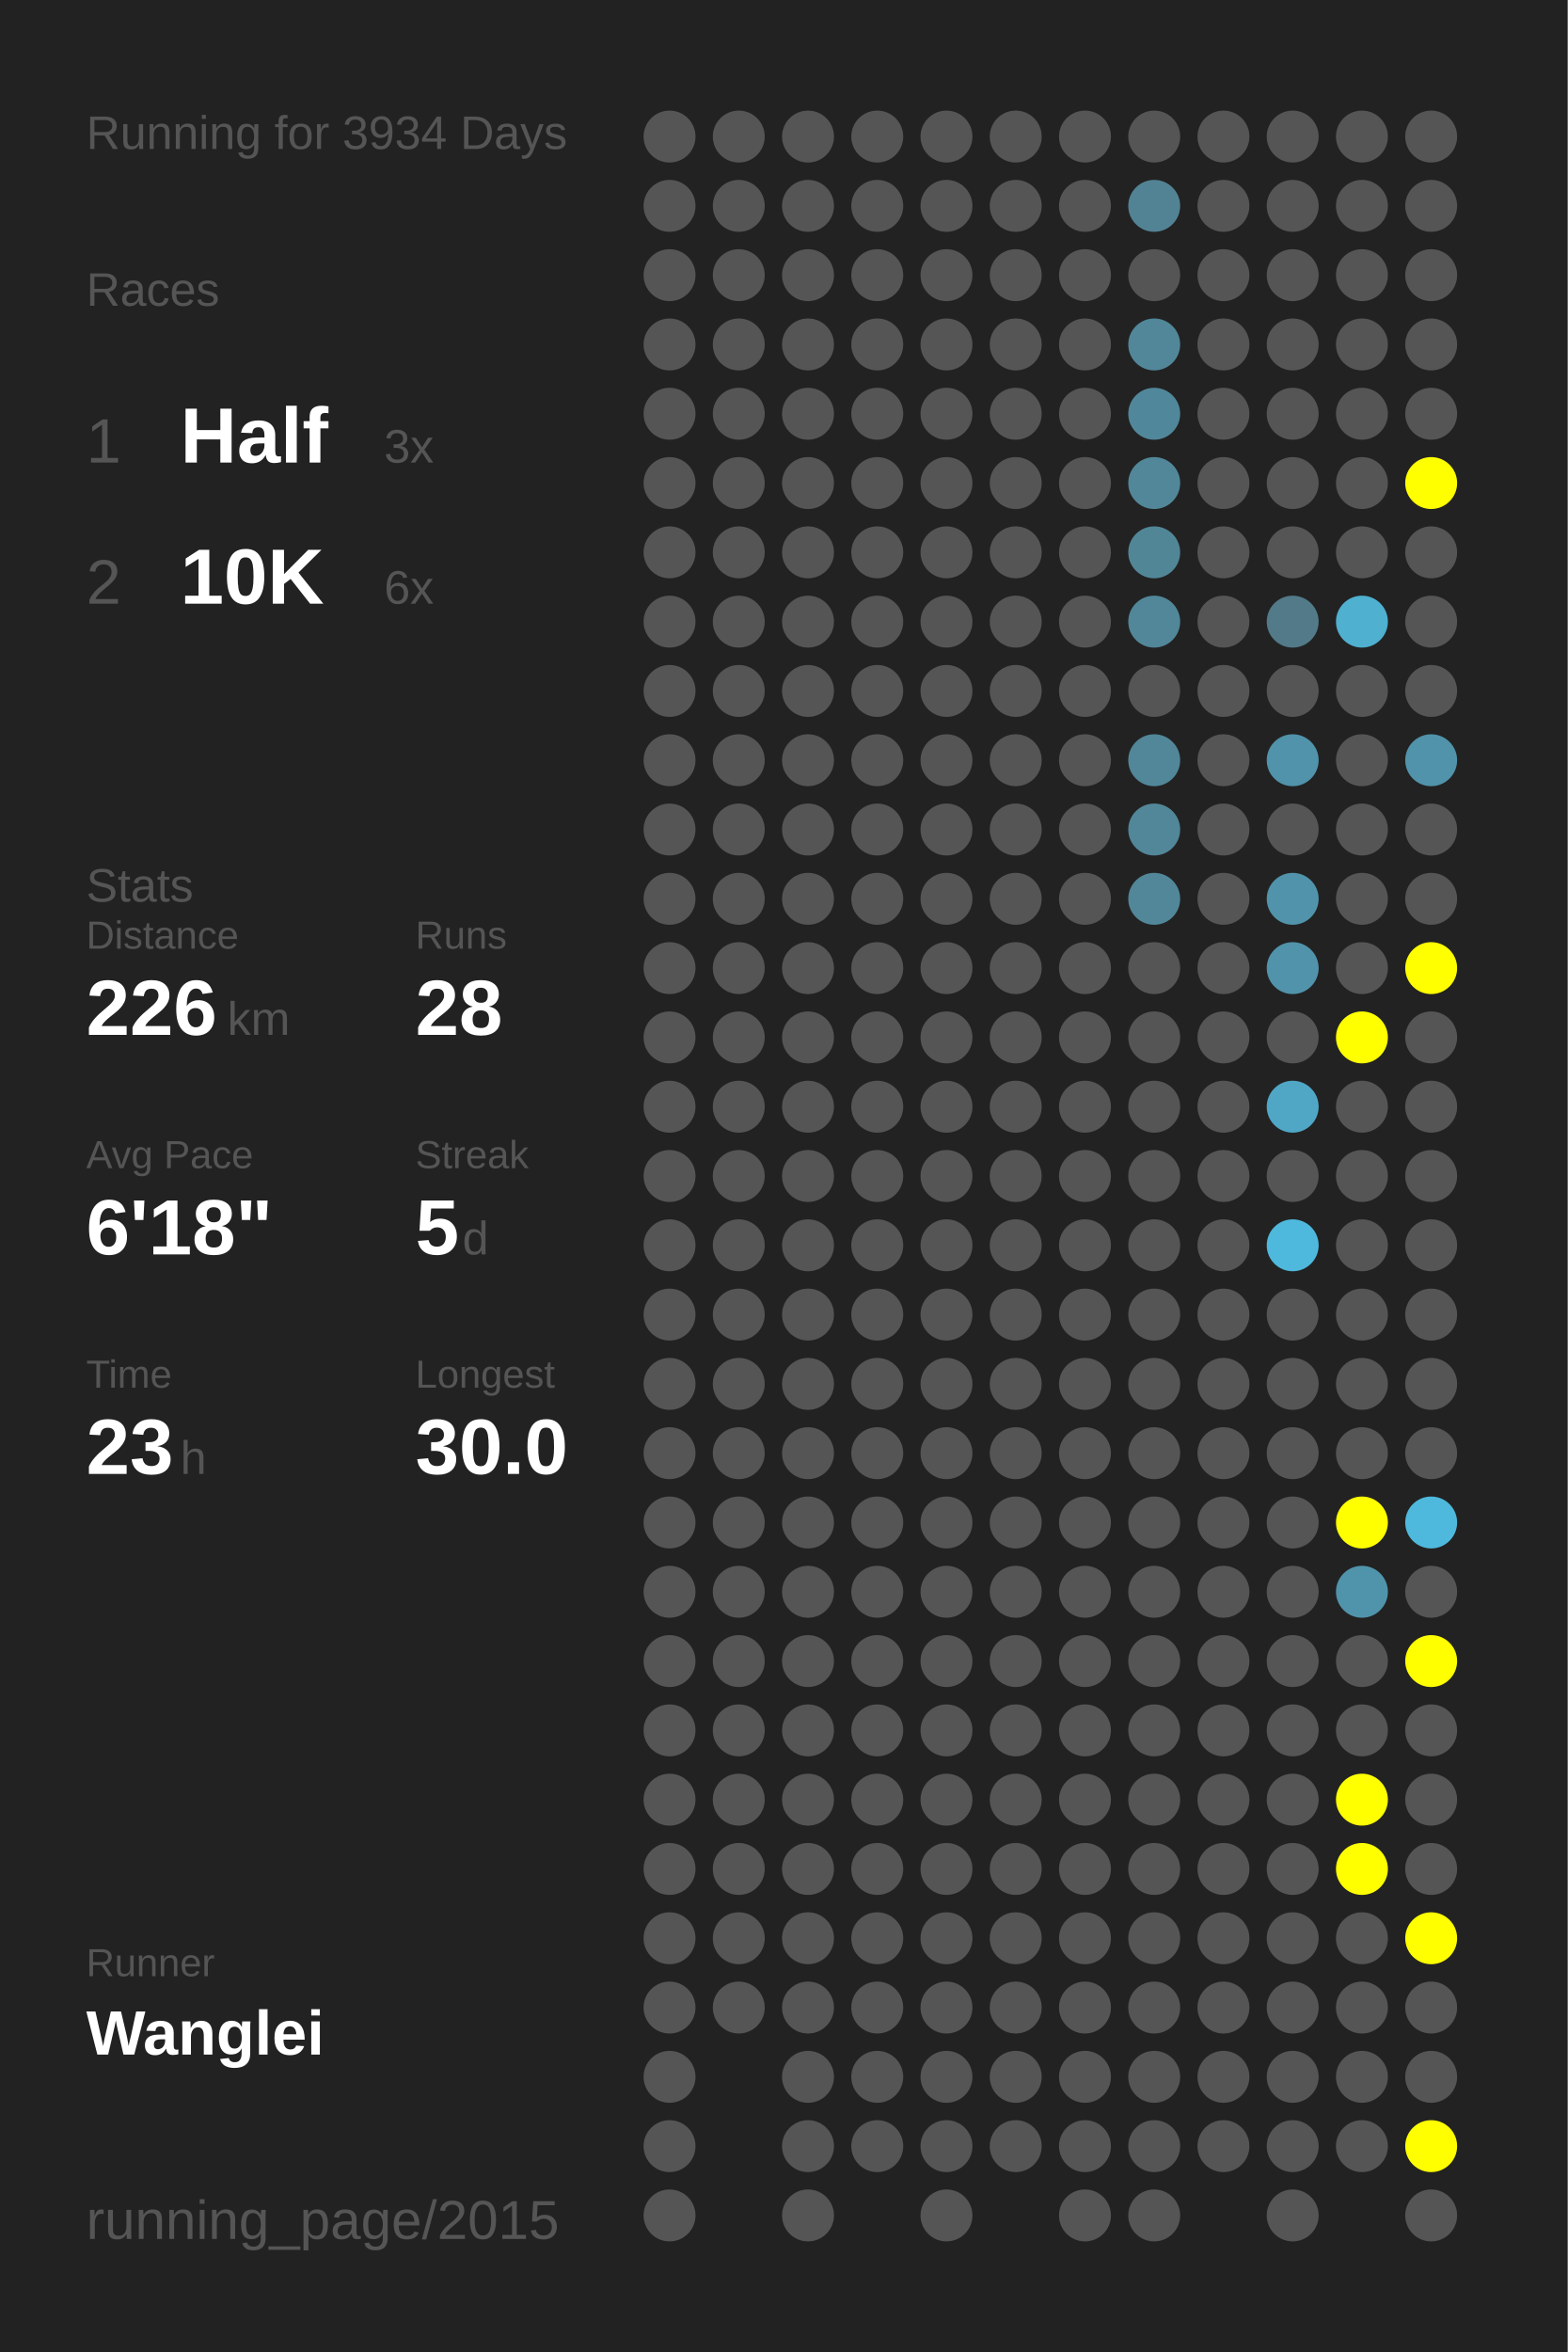
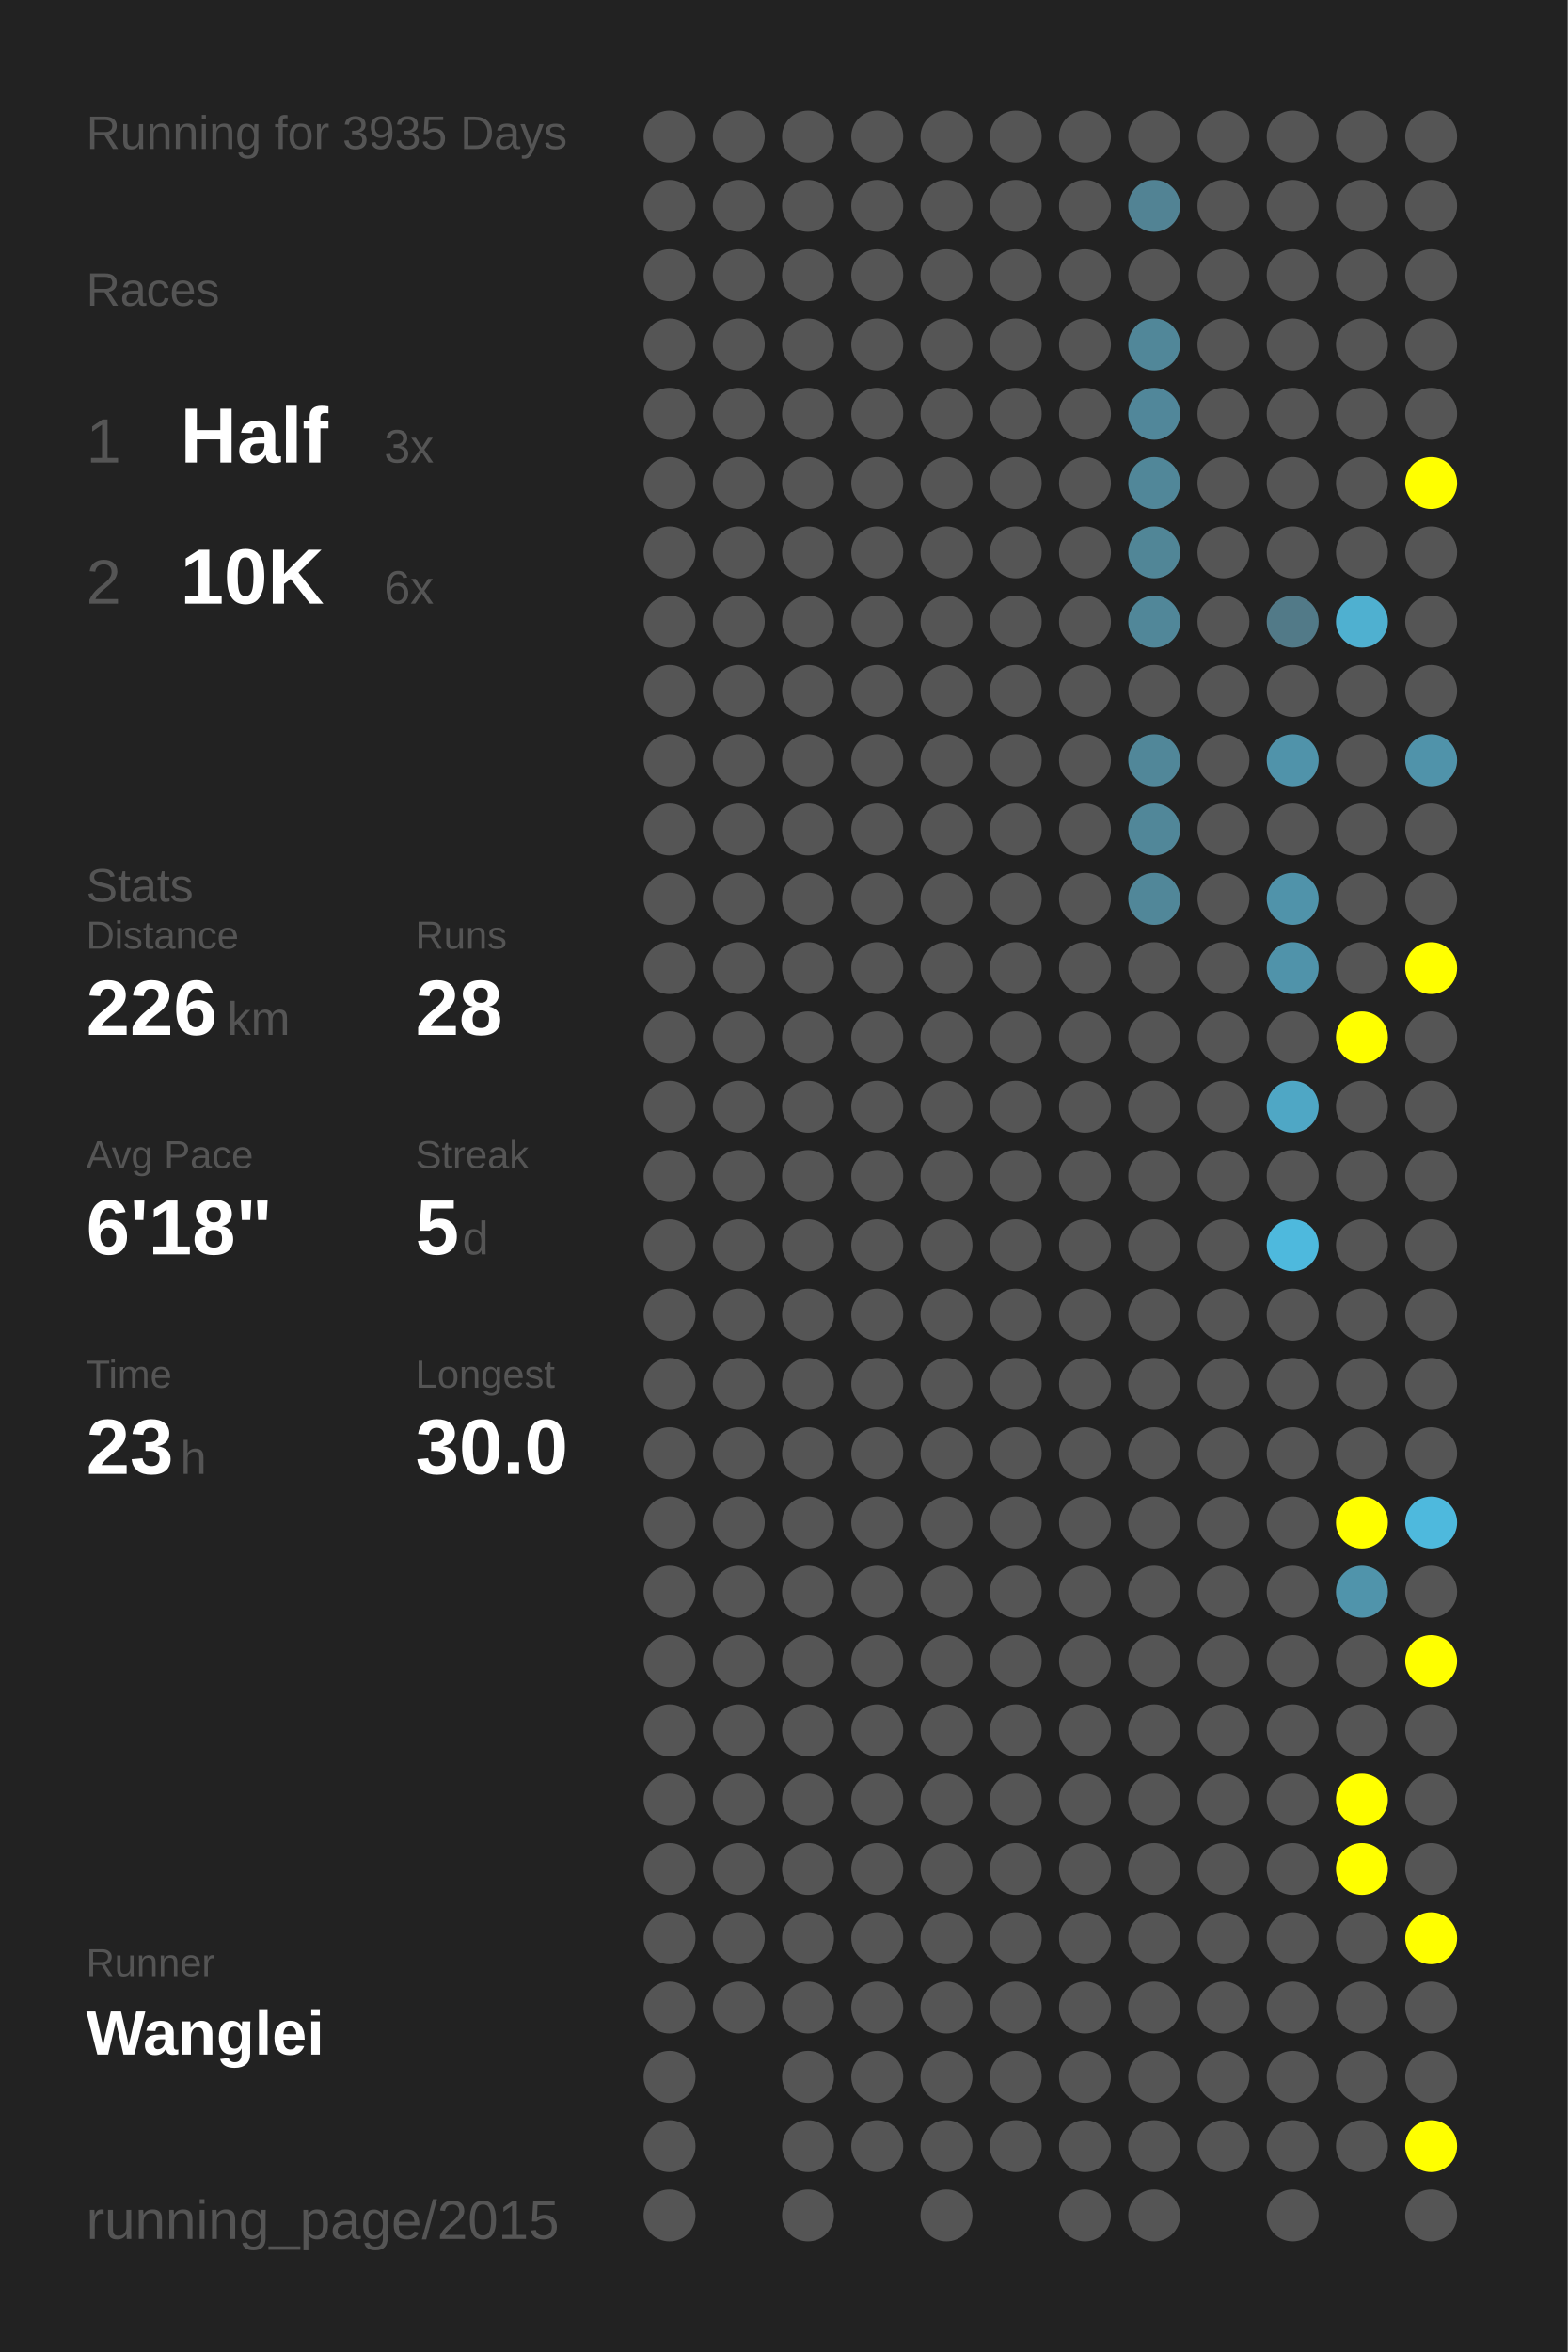
<svg xmlns="http://www.w3.org/2000/svg" baseProfile="full" height="300mm" version="1.1" viewBox="0,0,200,300" width="200mm">
  <defs />
  <rect fill="#222222" height="300" width="200" x="0" y="0" />
-   <text fill="#555555" style="font-size:6px; font-family:Arial;" x="11" y="19">Running for 3934 Days</text>
+   <text fill="#555555" style="font-size:6px; font-family:Arial;" x="11" y="19">Running for 3935 Days</text>
  <text fill="#555555" style="font-size:6px; font-family:Arial;" x="11" y="39">Races</text>
  <text fill="#555555" style="font-size:8px; font-family:Arial;" x="11" y="59">1</text>
  <text fill="#FFFFFF" style="font-size:10px; font-family:Arial; font-weight:bold;" x="23" y="59">Half</text>
  <text fill="#555555" style="font-size:6px; font-family:Arial;" x="49" y="59">3x</text>
  <text fill="#555555" style="font-size:8px; font-family:Arial;" x="11" y="77">2</text>
  <text fill="#FFFFFF" style="font-size:10px; font-family:Arial; font-weight:bold;" x="23" y="77">10K</text>
  <text fill="#555555" style="font-size:6px; font-family:Arial;" x="49" y="77">6x</text>
  <text fill="#555555" style="font-size:6px; font-family:Arial;" x="11" y="115">Stats</text>
  <text fill="#555555" style="font-size:5px; font-family:Arial;" x="11" y="121">Distance</text>
  <text fill="#FFFFFF" style="font-size:10px; font-family:Arial; font-weight:bold;" x="11" y="132">226</text>
  <text fill="#555555" style="font-size:6px; font-family:Arial;" x="29" y="132">km</text>
  <text fill="#555555" style="font-size:5px; font-family:Arial;" x="53" y="121">Runs</text>
  <text fill="#FFFFFF" style="font-size:10px; font-family:Arial; font-weight:bold;" x="53" y="132">28</text>
  <text fill="#555555" style="font-size:5px; font-family:Arial;" x="11" y="149">Avg Pace</text>
  <text fill="#FFFFFF" style="font-size:10px; font-family:Arial; font-weight:bold;" x="11" y="160">6'18"</text>
  <text fill="#555555" style="font-size:5px; font-family:Arial;" x="53" y="149">Streak</text>
  <text fill="#FFFFFF" style="font-size:10px; font-family:Arial; font-weight:bold;" x="53" y="160">5</text>
  <text fill="#555555" style="font-size:6px; font-family:Arial;" x="59" y="160">d</text>
  <text fill="#555555" style="font-size:5px; font-family:Arial;" x="11" y="177">Time</text>
  <text fill="#FFFFFF" style="font-size:10px; font-family:Arial; font-weight:bold;" x="11" y="188">23</text>
  <text fill="#555555" style="font-size:6px; font-family:Arial;" x="23" y="188">h</text>
  <text fill="#555555" style="font-size:5px; font-family:Arial;" x="53" y="177">Longest</text>
  <text fill="#FFFFFF" style="font-size:10px; font-family:Arial; font-weight:bold;" x="53" y="188">30.0</text>
  <text fill="#555555" style="font-size:5px; font-family:Arial;" x="11" y="252.065">Runner</text>
  <text fill="#FFFFFF" style="font-size:8px; font-family:Arial; font-weight:bold;" x="11" y="262.065">Wanglei</text>
  <text fill="#555555" style="font-size:7px; font-family:Arial;" x="11" y="285.581">running_page/2015</text>
  <circle cx="85.417" cy="17.419" fill="#555555" r="3.312" />
  <circle cx="85.417" cy="26.258" fill="#555555" r="3.312" />
  <circle cx="85.417" cy="35.097" fill="#555555" r="3.312" />
  <circle cx="85.417" cy="43.935" fill="#555555" r="3.312" />
  <circle cx="85.417" cy="52.774" fill="#555555" r="3.312" />
  <circle cx="85.417" cy="61.613" fill="#555555" r="3.312" />
  <circle cx="85.417" cy="70.452" fill="#555555" r="3.312" />
  <circle cx="85.417" cy="79.29" fill="#555555" r="3.312" />
  <circle cx="85.417" cy="88.129" fill="#555555" r="3.312" />
  <circle cx="85.417" cy="96.968" fill="#555555" r="3.312" />
  <circle cx="85.417" cy="105.806" fill="#555555" r="3.312" />
  <circle cx="85.417" cy="114.645" fill="#555555" r="3.312" />
  <circle cx="85.417" cy="123.484" fill="#555555" r="3.312" />
  <circle cx="85.417" cy="132.323" fill="#555555" r="3.312" />
  <circle cx="85.417" cy="141.161" fill="#555555" r="3.312" />
  <circle cx="85.417" cy="150" fill="#555555" r="3.312" />
  <circle cx="85.417" cy="158.839" fill="#555555" r="3.312" />
  <circle cx="85.417" cy="167.677" fill="#555555" r="3.312" />
  <circle cx="85.417" cy="176.516" fill="#555555" r="3.312" />
  <circle cx="85.417" cy="185.355" fill="#555555" r="3.312" />
  <circle cx="85.417" cy="194.194" fill="#555555" r="3.312" />
  <circle cx="85.417" cy="203.032" fill="#555555" r="3.312" />
  <circle cx="85.417" cy="211.871" fill="#555555" r="3.312" />
  <circle cx="85.417" cy="220.71" fill="#555555" r="3.312" />
  <circle cx="85.417" cy="229.548" fill="#555555" r="3.312" />
  <circle cx="85.417" cy="238.387" fill="#555555" r="3.312" />
  <circle cx="85.417" cy="247.226" fill="#555555" r="3.312" />
  <circle cx="85.417" cy="256.065" fill="#555555" r="3.312" />
  <circle cx="85.417" cy="264.903" fill="#555555" r="3.312" />
  <circle cx="85.417" cy="273.742" fill="#555555" r="3.312" />
  <circle cx="85.417" cy="282.581" fill="#555555" r="3.312" />
  <circle cx="94.25" cy="17.419" fill="#555555" r="3.312" />
  <circle cx="94.25" cy="26.258" fill="#555555" r="3.312" />
  <circle cx="94.25" cy="35.097" fill="#555555" r="3.312" />
  <circle cx="94.25" cy="43.935" fill="#555555" r="3.312" />
  <circle cx="94.25" cy="52.774" fill="#555555" r="3.312" />
  <circle cx="94.25" cy="61.613" fill="#555555" r="3.312" />
  <circle cx="94.25" cy="70.452" fill="#555555" r="3.312" />
  <circle cx="94.25" cy="79.29" fill="#555555" r="3.312" />
  <circle cx="94.25" cy="88.129" fill="#555555" r="3.312" />
  <circle cx="94.25" cy="96.968" fill="#555555" r="3.312" />
  <circle cx="94.25" cy="105.806" fill="#555555" r="3.312" />
  <circle cx="94.25" cy="114.645" fill="#555555" r="3.312" />
  <circle cx="94.25" cy="123.484" fill="#555555" r="3.312" />
  <circle cx="94.25" cy="132.323" fill="#555555" r="3.312" />
  <circle cx="94.25" cy="141.161" fill="#555555" r="3.312" />
  <circle cx="94.25" cy="150" fill="#555555" r="3.312" />
  <circle cx="94.25" cy="158.839" fill="#555555" r="3.312" />
  <circle cx="94.25" cy="167.677" fill="#555555" r="3.312" />
  <circle cx="94.25" cy="176.516" fill="#555555" r="3.312" />
  <circle cx="94.25" cy="185.355" fill="#555555" r="3.312" />
  <circle cx="94.25" cy="194.194" fill="#555555" r="3.312" />
  <circle cx="94.25" cy="203.032" fill="#555555" r="3.312" />
  <circle cx="94.25" cy="211.871" fill="#555555" r="3.312" />
  <circle cx="94.25" cy="220.71" fill="#555555" r="3.312" />
  <circle cx="94.25" cy="229.548" fill="#555555" r="3.312" />
  <circle cx="94.25" cy="238.387" fill="#555555" r="3.312" />
  <circle cx="94.25" cy="247.226" fill="#555555" r="3.312" />
  <circle cx="94.25" cy="256.065" fill="#555555" r="3.312" />
  <circle cx="103.083" cy="17.419" fill="#555555" r="3.312" />
  <circle cx="103.083" cy="26.258" fill="#555555" r="3.312" />
  <circle cx="103.083" cy="35.097" fill="#555555" r="3.312" />
  <circle cx="103.083" cy="43.935" fill="#555555" r="3.312" />
  <circle cx="103.083" cy="52.774" fill="#555555" r="3.312" />
  <circle cx="103.083" cy="61.613" fill="#555555" r="3.312" />
  <circle cx="103.083" cy="70.452" fill="#555555" r="3.312" />
  <circle cx="103.083" cy="79.29" fill="#555555" r="3.312" />
  <circle cx="103.083" cy="88.129" fill="#555555" r="3.312" />
  <circle cx="103.083" cy="96.968" fill="#555555" r="3.312" />
  <circle cx="103.083" cy="105.806" fill="#555555" r="3.312" />
  <circle cx="103.083" cy="114.645" fill="#555555" r="3.312" />
  <circle cx="103.083" cy="123.484" fill="#555555" r="3.312" />
  <circle cx="103.083" cy="132.323" fill="#555555" r="3.312" />
  <circle cx="103.083" cy="141.161" fill="#555555" r="3.312" />
  <circle cx="103.083" cy="150" fill="#555555" r="3.312" />
  <circle cx="103.083" cy="158.839" fill="#555555" r="3.312" />
  <circle cx="103.083" cy="167.677" fill="#555555" r="3.312" />
  <circle cx="103.083" cy="176.516" fill="#555555" r="3.312" />
  <circle cx="103.083" cy="185.355" fill="#555555" r="3.312" />
  <circle cx="103.083" cy="194.194" fill="#555555" r="3.312" />
  <circle cx="103.083" cy="203.032" fill="#555555" r="3.312" />
  <circle cx="103.083" cy="211.871" fill="#555555" r="3.312" />
  <circle cx="103.083" cy="220.71" fill="#555555" r="3.312" />
  <circle cx="103.083" cy="229.548" fill="#555555" r="3.312" />
  <circle cx="103.083" cy="238.387" fill="#555555" r="3.312" />
  <circle cx="103.083" cy="247.226" fill="#555555" r="3.312" />
  <circle cx="103.083" cy="256.065" fill="#555555" r="3.312" />
  <circle cx="103.083" cy="264.903" fill="#555555" r="3.312" />
  <circle cx="103.083" cy="273.742" fill="#555555" r="3.312" />
  <circle cx="103.083" cy="282.581" fill="#555555" r="3.312" />
  <circle cx="111.917" cy="17.419" fill="#555555" r="3.312" />
  <circle cx="111.917" cy="26.258" fill="#555555" r="3.312" />
  <circle cx="111.917" cy="35.097" fill="#555555" r="3.312" />
  <circle cx="111.917" cy="43.935" fill="#555555" r="3.312" />
  <circle cx="111.917" cy="52.774" fill="#555555" r="3.312" />
  <circle cx="111.917" cy="61.613" fill="#555555" r="3.312" />
  <circle cx="111.917" cy="70.452" fill="#555555" r="3.312" />
  <circle cx="111.917" cy="79.29" fill="#555555" r="3.312" />
  <circle cx="111.917" cy="88.129" fill="#555555" r="3.312" />
  <circle cx="111.917" cy="96.968" fill="#555555" r="3.312" />
  <circle cx="111.917" cy="105.806" fill="#555555" r="3.312" />
  <circle cx="111.917" cy="114.645" fill="#555555" r="3.312" />
  <circle cx="111.917" cy="123.484" fill="#555555" r="3.312" />
  <circle cx="111.917" cy="132.323" fill="#555555" r="3.312" />
  <circle cx="111.917" cy="141.161" fill="#555555" r="3.312" />
  <circle cx="111.917" cy="150" fill="#555555" r="3.312" />
  <circle cx="111.917" cy="158.839" fill="#555555" r="3.312" />
  <circle cx="111.917" cy="167.677" fill="#555555" r="3.312" />
  <circle cx="111.917" cy="176.516" fill="#555555" r="3.312" />
  <circle cx="111.917" cy="185.355" fill="#555555" r="3.312" />
  <circle cx="111.917" cy="194.194" fill="#555555" r="3.312" />
  <circle cx="111.917" cy="203.032" fill="#555555" r="3.312" />
  <circle cx="111.917" cy="211.871" fill="#555555" r="3.312" />
  <circle cx="111.917" cy="220.71" fill="#555555" r="3.312" />
  <circle cx="111.917" cy="229.548" fill="#555555" r="3.312" />
  <circle cx="111.917" cy="238.387" fill="#555555" r="3.312" />
  <circle cx="111.917" cy="247.226" fill="#555555" r="3.312" />
  <circle cx="111.917" cy="256.065" fill="#555555" r="3.312" />
  <circle cx="111.917" cy="264.903" fill="#555555" r="3.312" />
  <circle cx="111.917" cy="273.742" fill="#555555" r="3.312" />
  <circle cx="120.75" cy="17.419" fill="#555555" r="3.312" />
  <circle cx="120.75" cy="26.258" fill="#555555" r="3.312" />
  <circle cx="120.75" cy="35.097" fill="#555555" r="3.312" />
  <circle cx="120.75" cy="43.935" fill="#555555" r="3.312" />
  <circle cx="120.75" cy="52.774" fill="#555555" r="3.312" />
  <circle cx="120.75" cy="61.613" fill="#555555" r="3.312" />
  <circle cx="120.75" cy="70.452" fill="#555555" r="3.312" />
  <circle cx="120.75" cy="79.29" fill="#555555" r="3.312" />
  <circle cx="120.75" cy="88.129" fill="#555555" r="3.312" />
  <circle cx="120.75" cy="96.968" fill="#555555" r="3.312" />
  <circle cx="120.75" cy="105.806" fill="#555555" r="3.312" />
  <circle cx="120.75" cy="114.645" fill="#555555" r="3.312" />
  <circle cx="120.75" cy="123.484" fill="#555555" r="3.312" />
  <circle cx="120.75" cy="132.323" fill="#555555" r="3.312" />
  <circle cx="120.75" cy="141.161" fill="#555555" r="3.312" />
  <circle cx="120.75" cy="150" fill="#555555" r="3.312" />
  <circle cx="120.75" cy="158.839" fill="#555555" r="3.312" />
  <circle cx="120.75" cy="167.677" fill="#555555" r="3.312" />
  <circle cx="120.75" cy="176.516" fill="#555555" r="3.312" />
  <circle cx="120.75" cy="185.355" fill="#555555" r="3.312" />
  <circle cx="120.75" cy="194.194" fill="#555555" r="3.312" />
  <circle cx="120.75" cy="203.032" fill="#555555" r="3.312" />
  <circle cx="120.75" cy="211.871" fill="#555555" r="3.312" />
  <circle cx="120.75" cy="220.71" fill="#555555" r="3.312" />
  <circle cx="120.75" cy="229.548" fill="#555555" r="3.312" />
  <circle cx="120.75" cy="238.387" fill="#555555" r="3.312" />
  <circle cx="120.75" cy="247.226" fill="#555555" r="3.312" />
  <circle cx="120.75" cy="256.065" fill="#555555" r="3.312" />
  <circle cx="120.75" cy="264.903" fill="#555555" r="3.312" />
  <circle cx="120.75" cy="273.742" fill="#555555" r="3.312" />
  <circle cx="120.75" cy="282.581" fill="#555555" r="3.312" />
  <circle cx="129.583" cy="17.419" fill="#555555" r="3.312" />
  <circle cx="129.583" cy="26.258" fill="#555555" r="3.312" />
  <circle cx="129.583" cy="35.097" fill="#555555" r="3.312" />
  <circle cx="129.583" cy="43.935" fill="#555555" r="3.312" />
  <circle cx="129.583" cy="52.774" fill="#555555" r="3.312" />
  <circle cx="129.583" cy="61.613" fill="#555555" r="3.312" />
  <circle cx="129.583" cy="70.452" fill="#555555" r="3.312" />
  <circle cx="129.583" cy="79.29" fill="#555555" r="3.312" />
  <circle cx="129.583" cy="88.129" fill="#555555" r="3.312" />
  <circle cx="129.583" cy="96.968" fill="#555555" r="3.312" />
  <circle cx="129.583" cy="105.806" fill="#555555" r="3.312" />
  <circle cx="129.583" cy="114.645" fill="#555555" r="3.312" />
  <circle cx="129.583" cy="123.484" fill="#555555" r="3.312" />
  <circle cx="129.583" cy="132.323" fill="#555555" r="3.312" />
  <circle cx="129.583" cy="141.161" fill="#555555" r="3.312" />
  <circle cx="129.583" cy="150" fill="#555555" r="3.312" />
  <circle cx="129.583" cy="158.839" fill="#555555" r="3.312" />
  <circle cx="129.583" cy="167.677" fill="#555555" r="3.312" />
  <circle cx="129.583" cy="176.516" fill="#555555" r="3.312" />
  <circle cx="129.583" cy="185.355" fill="#555555" r="3.312" />
  <circle cx="129.583" cy="194.194" fill="#555555" r="3.312" />
  <circle cx="129.583" cy="203.032" fill="#555555" r="3.312" />
  <circle cx="129.583" cy="211.871" fill="#555555" r="3.312" />
  <circle cx="129.583" cy="220.71" fill="#555555" r="3.312" />
  <circle cx="129.583" cy="229.548" fill="#555555" r="3.312" />
  <circle cx="129.583" cy="238.387" fill="#555555" r="3.312" />
  <circle cx="129.583" cy="247.226" fill="#555555" r="3.312" />
  <circle cx="129.583" cy="256.065" fill="#555555" r="3.312" />
  <circle cx="129.583" cy="264.903" fill="#555555" r="3.312" />
  <circle cx="129.583" cy="273.742" fill="#555555" r="3.312" />
  <circle cx="138.417" cy="17.419" fill="#555555" r="3.312" />
  <circle cx="138.417" cy="26.258" fill="#555555" r="3.312" />
  <circle cx="138.417" cy="35.097" fill="#555555" r="3.312" />
  <circle cx="138.417" cy="43.935" fill="#555555" r="3.312" />
  <circle cx="138.417" cy="52.774" fill="#555555" r="3.312" />
  <circle cx="138.417" cy="61.613" fill="#555555" r="3.312" />
  <circle cx="138.417" cy="70.452" fill="#555555" r="3.312" />
  <circle cx="138.417" cy="79.29" fill="#555555" r="3.312" />
  <circle cx="138.417" cy="88.129" fill="#555555" r="3.312" />
  <circle cx="138.417" cy="96.968" fill="#555555" r="3.312" />
  <circle cx="138.417" cy="105.806" fill="#555555" r="3.312" />
  <circle cx="138.417" cy="114.645" fill="#555555" r="3.312" />
  <circle cx="138.417" cy="123.484" fill="#555555" r="3.312" />
  <circle cx="138.417" cy="132.323" fill="#555555" r="3.312" />
  <circle cx="138.417" cy="141.161" fill="#555555" r="3.312" />
  <circle cx="138.417" cy="150" fill="#555555" r="3.312" />
  <circle cx="138.417" cy="158.839" fill="#555555" r="3.312" />
  <circle cx="138.417" cy="167.677" fill="#555555" r="3.312" />
  <circle cx="138.417" cy="176.516" fill="#555555" r="3.312" />
  <circle cx="138.417" cy="185.355" fill="#555555" r="3.312" />
  <circle cx="138.417" cy="194.194" fill="#555555" r="3.312" />
  <circle cx="138.417" cy="203.032" fill="#555555" r="3.312" />
  <circle cx="138.417" cy="211.871" fill="#555555" r="3.312" />
  <circle cx="138.417" cy="220.71" fill="#555555" r="3.312" />
  <circle cx="138.417" cy="229.548" fill="#555555" r="3.312" />
  <circle cx="138.417" cy="238.387" fill="#555555" r="3.312" />
  <circle cx="138.417" cy="247.226" fill="#555555" r="3.312" />
  <circle cx="138.417" cy="256.065" fill="#555555" r="3.312" />
  <circle cx="138.417" cy="264.903" fill="#555555" r="3.312" />
  <circle cx="138.417" cy="273.742" fill="#555555" r="3.312" />
  <circle cx="138.417" cy="282.581" fill="#555555" r="3.312" />
  <circle cx="147.25" cy="17.419" fill="#555555" r="3.312" />
  <circle cx="147.25" cy="26.258" fill="#528394" r="3.312" />
  <circle cx="147.25" cy="35.097" fill="#555555" r="3.312" />
  <circle cx="147.25" cy="43.935" fill="#518799" r="3.312" />
  <circle cx="147.25" cy="52.774" fill="#51879a" r="3.312" />
  <circle cx="147.25" cy="61.613" fill="#518799" r="3.312" />
  <circle cx="147.25" cy="70.452" fill="#518697" r="3.312" />
  <circle cx="147.25" cy="79.29" fill="#518799" r="3.312" />
  <circle cx="147.25" cy="88.129" fill="#555555" r="3.312" />
  <circle cx="147.25" cy="96.968" fill="#518799" r="3.312" />
  <circle cx="147.25" cy="105.806" fill="#518799" r="3.312" />
  <circle cx="147.25" cy="114.645" fill="#518799" r="3.312" />
  <circle cx="147.25" cy="123.484" fill="#555555" r="3.312" />
  <circle cx="147.25" cy="132.323" fill="#555555" r="3.312" />
  <circle cx="147.25" cy="141.161" fill="#555555" r="3.312" />
  <circle cx="147.25" cy="150" fill="#555555" r="3.312" />
  <circle cx="147.25" cy="158.839" fill="#555555" r="3.312" />
  <circle cx="147.25" cy="167.677" fill="#555555" r="3.312" />
  <circle cx="147.25" cy="176.516" fill="#555555" r="3.312" />
  <circle cx="147.25" cy="185.355" fill="#555555" r="3.312" />
  <circle cx="147.25" cy="194.194" fill="#555555" r="3.312" />
  <circle cx="147.25" cy="203.032" fill="#555555" r="3.312" />
  <circle cx="147.25" cy="211.871" fill="#555555" r="3.312" />
  <circle cx="147.25" cy="220.71" fill="#555555" r="3.312" />
  <circle cx="147.25" cy="229.548" fill="#555555" r="3.312" />
  <circle cx="147.25" cy="238.387" fill="#555555" r="3.312" />
  <circle cx="147.25" cy="247.226" fill="#555555" r="3.312" />
  <circle cx="147.25" cy="256.065" fill="#555555" r="3.312" />
  <circle cx="147.25" cy="264.903" fill="#555555" r="3.312" />
  <circle cx="147.25" cy="273.742" fill="#555555" r="3.312" />
  <circle cx="147.25" cy="282.581" fill="#555555" r="3.312" />
  <circle cx="156.083" cy="17.419" fill="#555555" r="3.312" />
  <circle cx="156.083" cy="26.258" fill="#555555" r="3.312" />
  <circle cx="156.083" cy="35.097" fill="#555555" r="3.312" />
  <circle cx="156.083" cy="43.935" fill="#555555" r="3.312" />
  <circle cx="156.083" cy="52.774" fill="#555555" r="3.312" />
  <circle cx="156.083" cy="61.613" fill="#555555" r="3.312" />
  <circle cx="156.083" cy="70.452" fill="#555555" r="3.312" />
  <circle cx="156.083" cy="79.29" fill="#555555" r="3.312" />
  <circle cx="156.083" cy="88.129" fill="#555555" r="3.312" />
  <circle cx="156.083" cy="96.968" fill="#555555" r="3.312" />
  <circle cx="156.083" cy="105.806" fill="#555555" r="3.312" />
  <circle cx="156.083" cy="114.645" fill="#555555" r="3.312" />
  <circle cx="156.083" cy="123.484" fill="#555555" r="3.312" />
  <circle cx="156.083" cy="132.323" fill="#555555" r="3.312" />
  <circle cx="156.083" cy="141.161" fill="#555555" r="3.312" />
  <circle cx="156.083" cy="150" fill="#555555" r="3.312" />
  <circle cx="156.083" cy="158.839" fill="#555555" r="3.312" />
  <circle cx="156.083" cy="167.677" fill="#555555" r="3.312" />
  <circle cx="156.083" cy="176.516" fill="#555555" r="3.312" />
  <circle cx="156.083" cy="185.355" fill="#555555" r="3.312" />
  <circle cx="156.083" cy="194.194" fill="#555555" r="3.312" />
  <circle cx="156.083" cy="203.032" fill="#555555" r="3.312" />
  <circle cx="156.083" cy="211.871" fill="#555555" r="3.312" />
  <circle cx="156.083" cy="220.71" fill="#555555" r="3.312" />
  <circle cx="156.083" cy="229.548" fill="#555555" r="3.312" />
  <circle cx="156.083" cy="238.387" fill="#555555" r="3.312" />
  <circle cx="156.083" cy="247.226" fill="#555555" r="3.312" />
  <circle cx="156.083" cy="256.065" fill="#555555" r="3.312" />
  <circle cx="156.083" cy="264.903" fill="#555555" r="3.312" />
  <circle cx="156.083" cy="273.742" fill="#555555" r="3.312" />
  <circle cx="164.917" cy="17.419" fill="#555555" r="3.312" />
  <circle cx="164.917" cy="26.258" fill="#555555" r="3.312" />
  <circle cx="164.917" cy="35.097" fill="#555555" r="3.312" />
  <circle cx="164.917" cy="43.935" fill="#555555" r="3.312" />
  <circle cx="164.917" cy="52.774" fill="#555555" r="3.312" />
  <circle cx="164.917" cy="61.613" fill="#555555" r="3.312" />
  <circle cx="164.917" cy="70.452" fill="#555555" r="3.312" />
  <circle cx="164.917" cy="79.29" fill="#527a88" r="3.312" />
  <circle cx="164.917" cy="88.129" fill="#555555" r="3.312" />
  <circle cx="164.917" cy="96.968" fill="#5093aa" r="3.312" />
  <circle cx="164.917" cy="105.806" fill="#555555" r="3.312" />
  <circle cx="164.917" cy="114.645" fill="#5093aa" r="3.312" />
  <circle cx="164.917" cy="123.484" fill="#5093aa" r="3.312" />
  <circle cx="164.917" cy="132.323" fill="#555555" r="3.312" />
  <circle cx="164.917" cy="141.161" fill="#4fa7c5" r="3.312" />
  <circle cx="164.917" cy="150" fill="#555555" r="3.312" />
  <circle cx="164.917" cy="158.839" fill="#4eb9dd" r="3.312" />
  <circle cx="164.917" cy="167.677" fill="#555555" r="3.312" />
  <circle cx="164.917" cy="176.516" fill="#555555" r="3.312" />
  <circle cx="164.917" cy="185.355" fill="#555555" r="3.312" />
  <circle cx="164.917" cy="194.194" fill="#555555" r="3.312" />
  <circle cx="164.917" cy="203.032" fill="#555555" r="3.312" />
  <circle cx="164.917" cy="211.871" fill="#555555" r="3.312" />
  <circle cx="164.917" cy="220.71" fill="#555555" r="3.312" />
  <circle cx="164.917" cy="229.548" fill="#555555" r="3.312" />
  <circle cx="164.917" cy="238.387" fill="#555555" r="3.312" />
  <circle cx="164.917" cy="247.226" fill="#555555" r="3.312" />
  <circle cx="164.917" cy="256.065" fill="#555555" r="3.312" />
  <circle cx="164.917" cy="264.903" fill="#555555" r="3.312" />
  <circle cx="164.917" cy="273.742" fill="#555555" r="3.312" />
  <circle cx="164.917" cy="282.581" fill="#555555" r="3.312" />
  <circle cx="173.75" cy="17.419" fill="#555555" r="3.312" />
  <circle cx="173.75" cy="26.258" fill="#555555" r="3.312" />
  <circle cx="173.75" cy="35.097" fill="#555555" r="3.312" />
  <circle cx="173.75" cy="43.935" fill="#555555" r="3.312" />
  <circle cx="173.75" cy="52.774" fill="#555555" r="3.312" />
  <circle cx="173.75" cy="61.613" fill="#555555" r="3.312" />
  <circle cx="173.75" cy="70.452" fill="#555555" r="3.312" />
  <circle cx="173.75" cy="79.29" fill="#4fb0d0" r="3.312" />
  <circle cx="173.75" cy="88.129" fill="#555555" r="3.312" />
  <circle cx="173.75" cy="96.968" fill="#555555" r="3.312" />
  <circle cx="173.75" cy="105.806" fill="#555555" r="3.312" />
  <circle cx="173.75" cy="114.645" fill="#555555" r="3.312" />
  <circle cx="173.75" cy="123.484" fill="#555555" r="3.312" />
  <circle cx="173.75" cy="132.323" fill="#FFFF00" r="3.312" />
  <circle cx="173.75" cy="141.161" fill="#555555" r="3.312" />
  <circle cx="173.75" cy="150" fill="#555555" r="3.312" />
  <circle cx="173.75" cy="158.839" fill="#555555" r="3.312" />
  <circle cx="173.75" cy="167.677" fill="#555555" r="3.312" />
  <circle cx="173.75" cy="176.516" fill="#555555" r="3.312" />
  <circle cx="173.75" cy="185.355" fill="#555555" r="3.312" />
  <circle cx="173.75" cy="194.194" fill="#FFFF00" r="3.312" />
  <circle cx="173.75" cy="203.032" fill="#5094ab" r="3.312" />
  <circle cx="173.75" cy="211.871" fill="#555555" r="3.312" />
  <circle cx="173.75" cy="220.71" fill="#555555" r="3.312" />
  <circle cx="173.75" cy="229.548" fill="#FFFF00" r="3.312" />
  <circle cx="173.75" cy="238.387" fill="#FFFF00" r="3.312" />
  <circle cx="173.75" cy="247.226" fill="#555555" r="3.312" />
  <circle cx="173.75" cy="256.065" fill="#555555" r="3.312" />
  <circle cx="173.75" cy="264.903" fill="#555555" r="3.312" />
  <circle cx="173.75" cy="273.742" fill="#555555" r="3.312" />
  <circle cx="182.583" cy="17.419" fill="#555555" r="3.312" />
  <circle cx="182.583" cy="26.258" fill="#555555" r="3.312" />
  <circle cx="182.583" cy="35.097" fill="#555555" r="3.312" />
  <circle cx="182.583" cy="43.935" fill="#555555" r="3.312" />
  <circle cx="182.583" cy="52.774" fill="#555555" r="3.312" />
  <circle cx="182.583" cy="61.613" fill="#FFFF00" r="3.312" />
  <circle cx="182.583" cy="70.452" fill="#555555" r="3.312" />
  <circle cx="182.583" cy="79.29" fill="#555555" r="3.312" />
  <circle cx="182.583" cy="88.129" fill="#555555" r="3.312" />
  <circle cx="182.583" cy="96.968" fill="#5093aa" r="3.312" />
  <circle cx="182.583" cy="105.806" fill="#555555" r="3.312" />
  <circle cx="182.583" cy="114.645" fill="#555555" r="3.312" />
  <circle cx="182.583" cy="123.484" fill="#FFFF00" r="3.312" />
  <circle cx="182.583" cy="132.323" fill="#555555" r="3.312" />
  <circle cx="182.583" cy="141.161" fill="#555555" r="3.312" />
  <circle cx="182.583" cy="150" fill="#555555" r="3.312" />
  <circle cx="182.583" cy="158.839" fill="#555555" r="3.312" />
  <circle cx="182.583" cy="167.677" fill="#555555" r="3.312" />
  <circle cx="182.583" cy="176.516" fill="#555555" r="3.312" />
  <circle cx="182.583" cy="185.355" fill="#555555" r="3.312" />
  <circle cx="182.583" cy="194.194" fill="#4eb9dd" r="3.312" />
  <circle cx="182.583" cy="203.032" fill="#555555" r="3.312" />
  <circle cx="182.583" cy="211.871" fill="#FFFF00" r="3.312" />
  <circle cx="182.583" cy="220.71" fill="#555555" r="3.312" />
  <circle cx="182.583" cy="229.548" fill="#555555" r="3.312" />
  <circle cx="182.583" cy="238.387" fill="#555555" r="3.312" />
  <circle cx="182.583" cy="247.226" fill="#FFFF00" r="3.312" />
  <circle cx="182.583" cy="256.065" fill="#555555" r="3.312" />
  <circle cx="182.583" cy="264.903" fill="#555555" r="3.312" />
  <circle cx="182.583" cy="273.742" fill="#FFFF00" r="3.312" />
  <circle cx="182.583" cy="282.581" fill="#555555" r="3.312" />
</svg>
